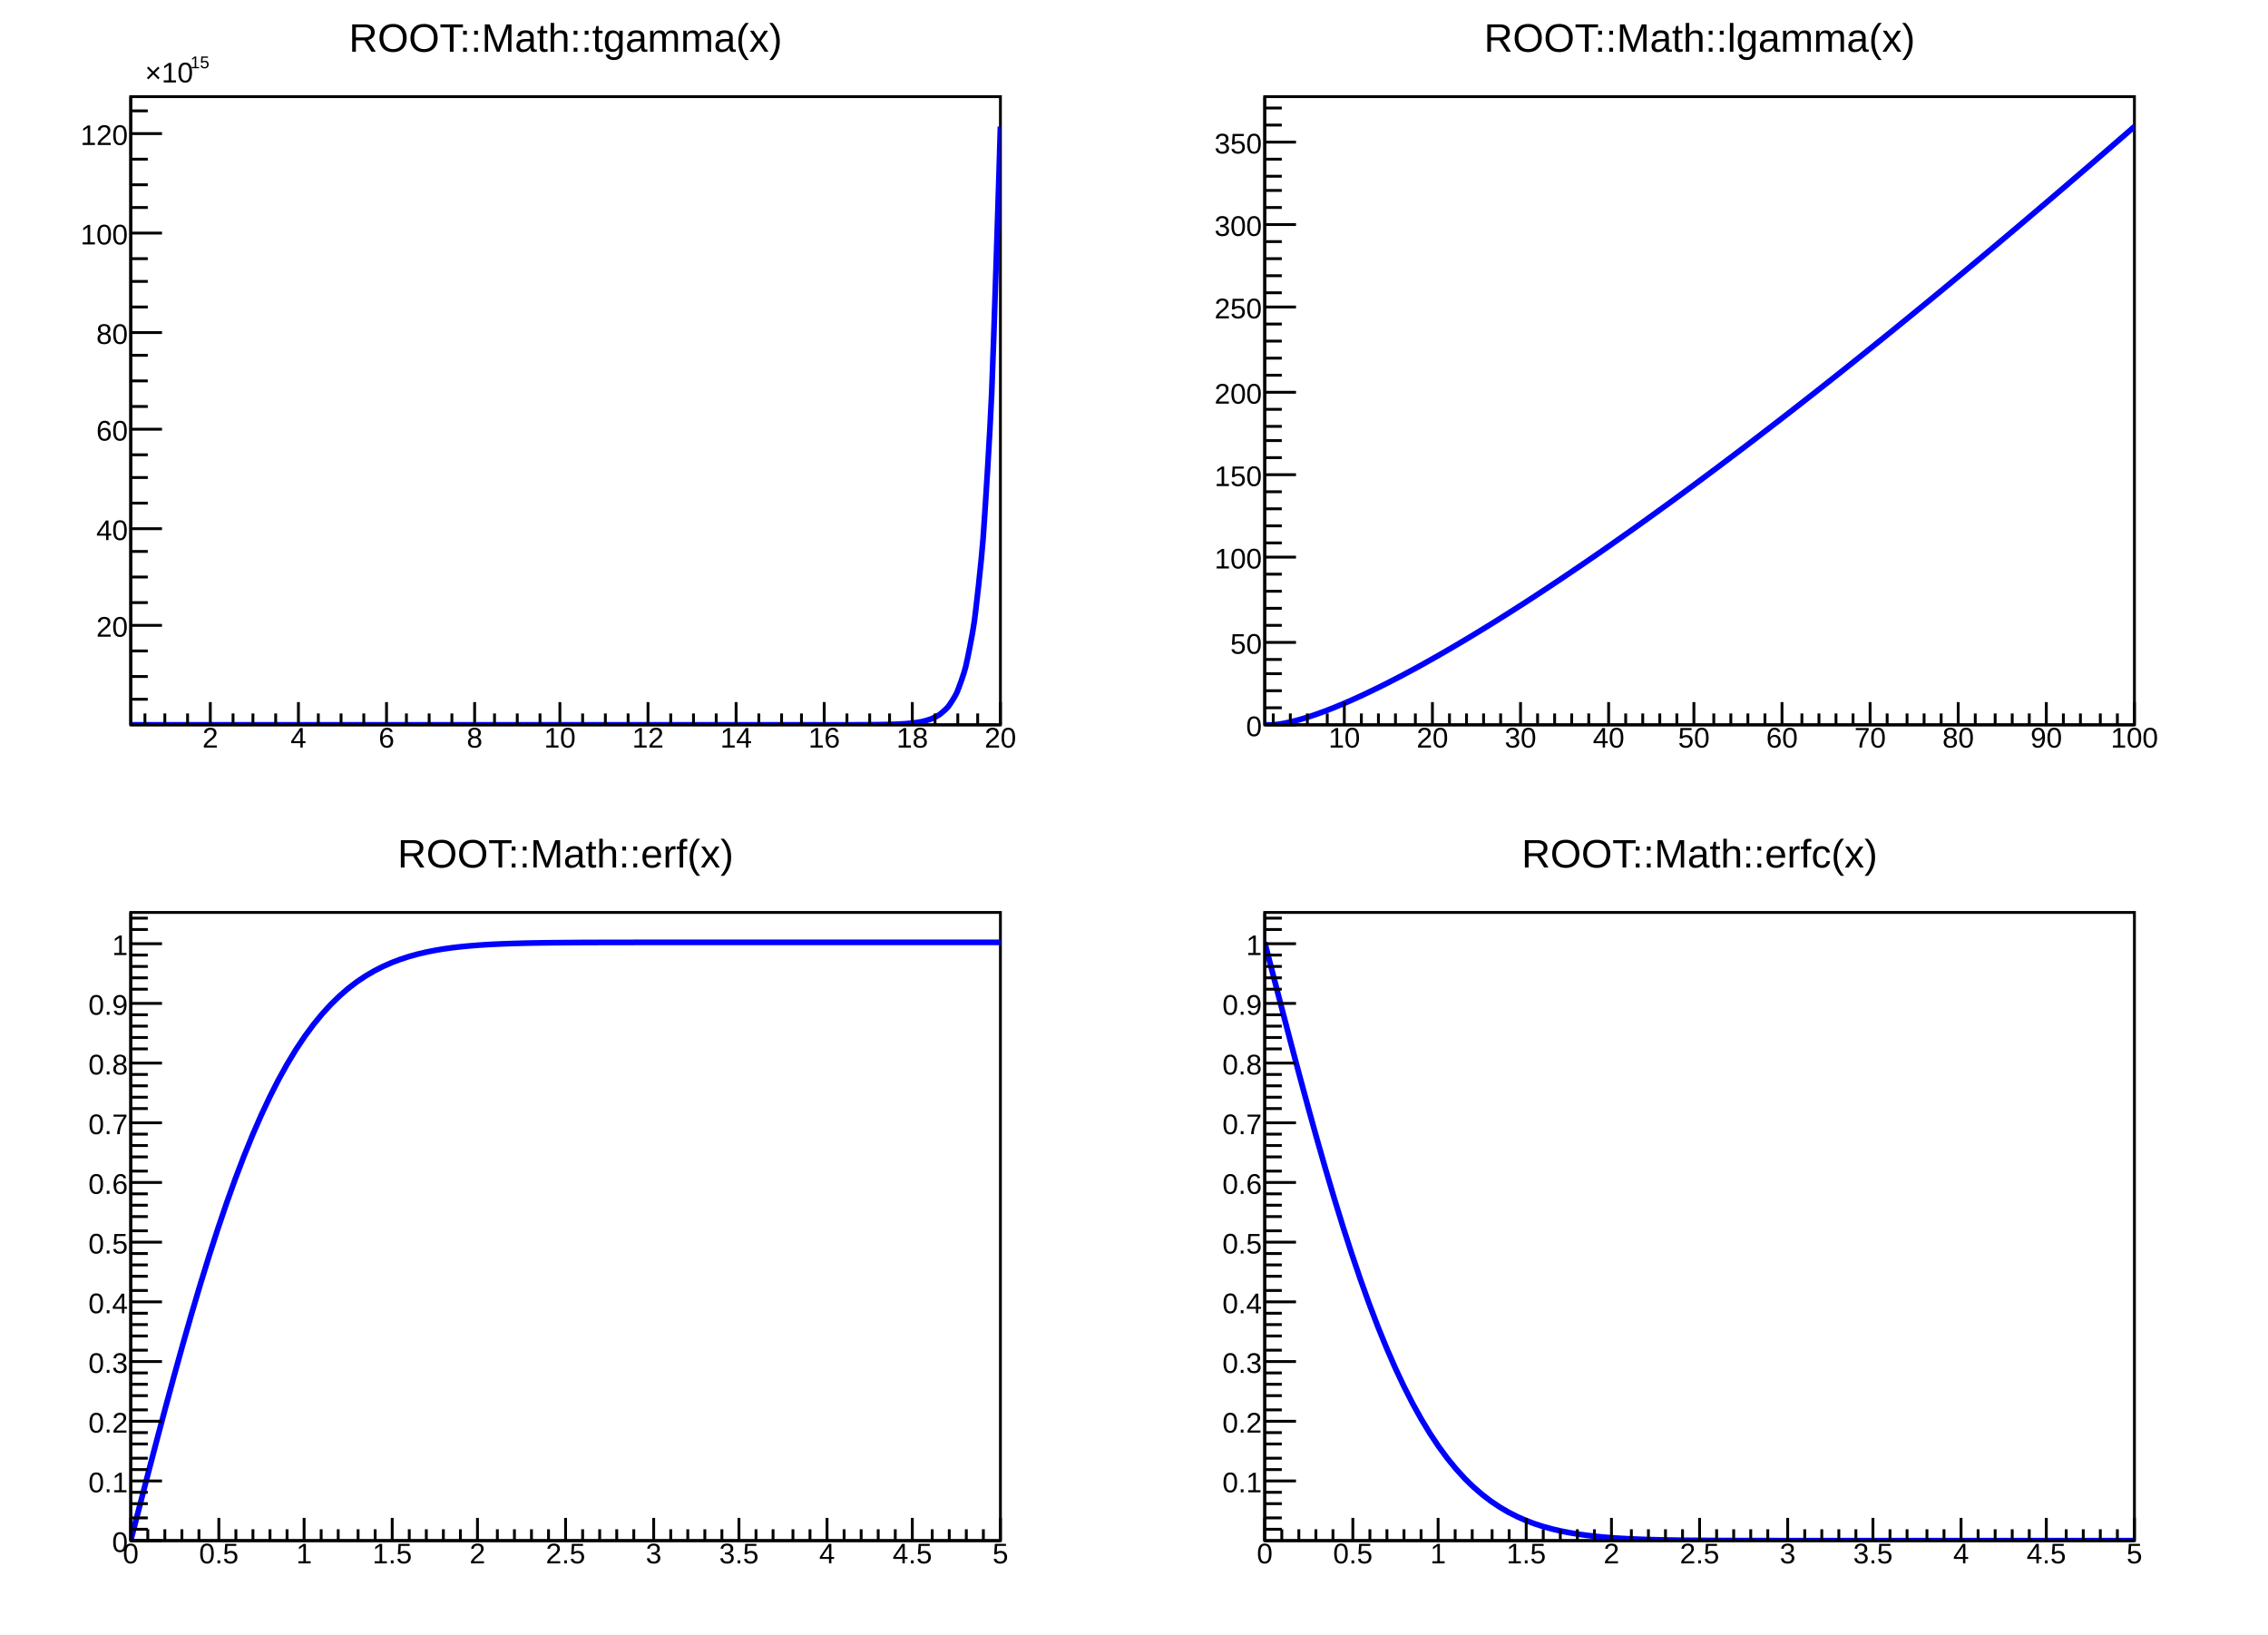
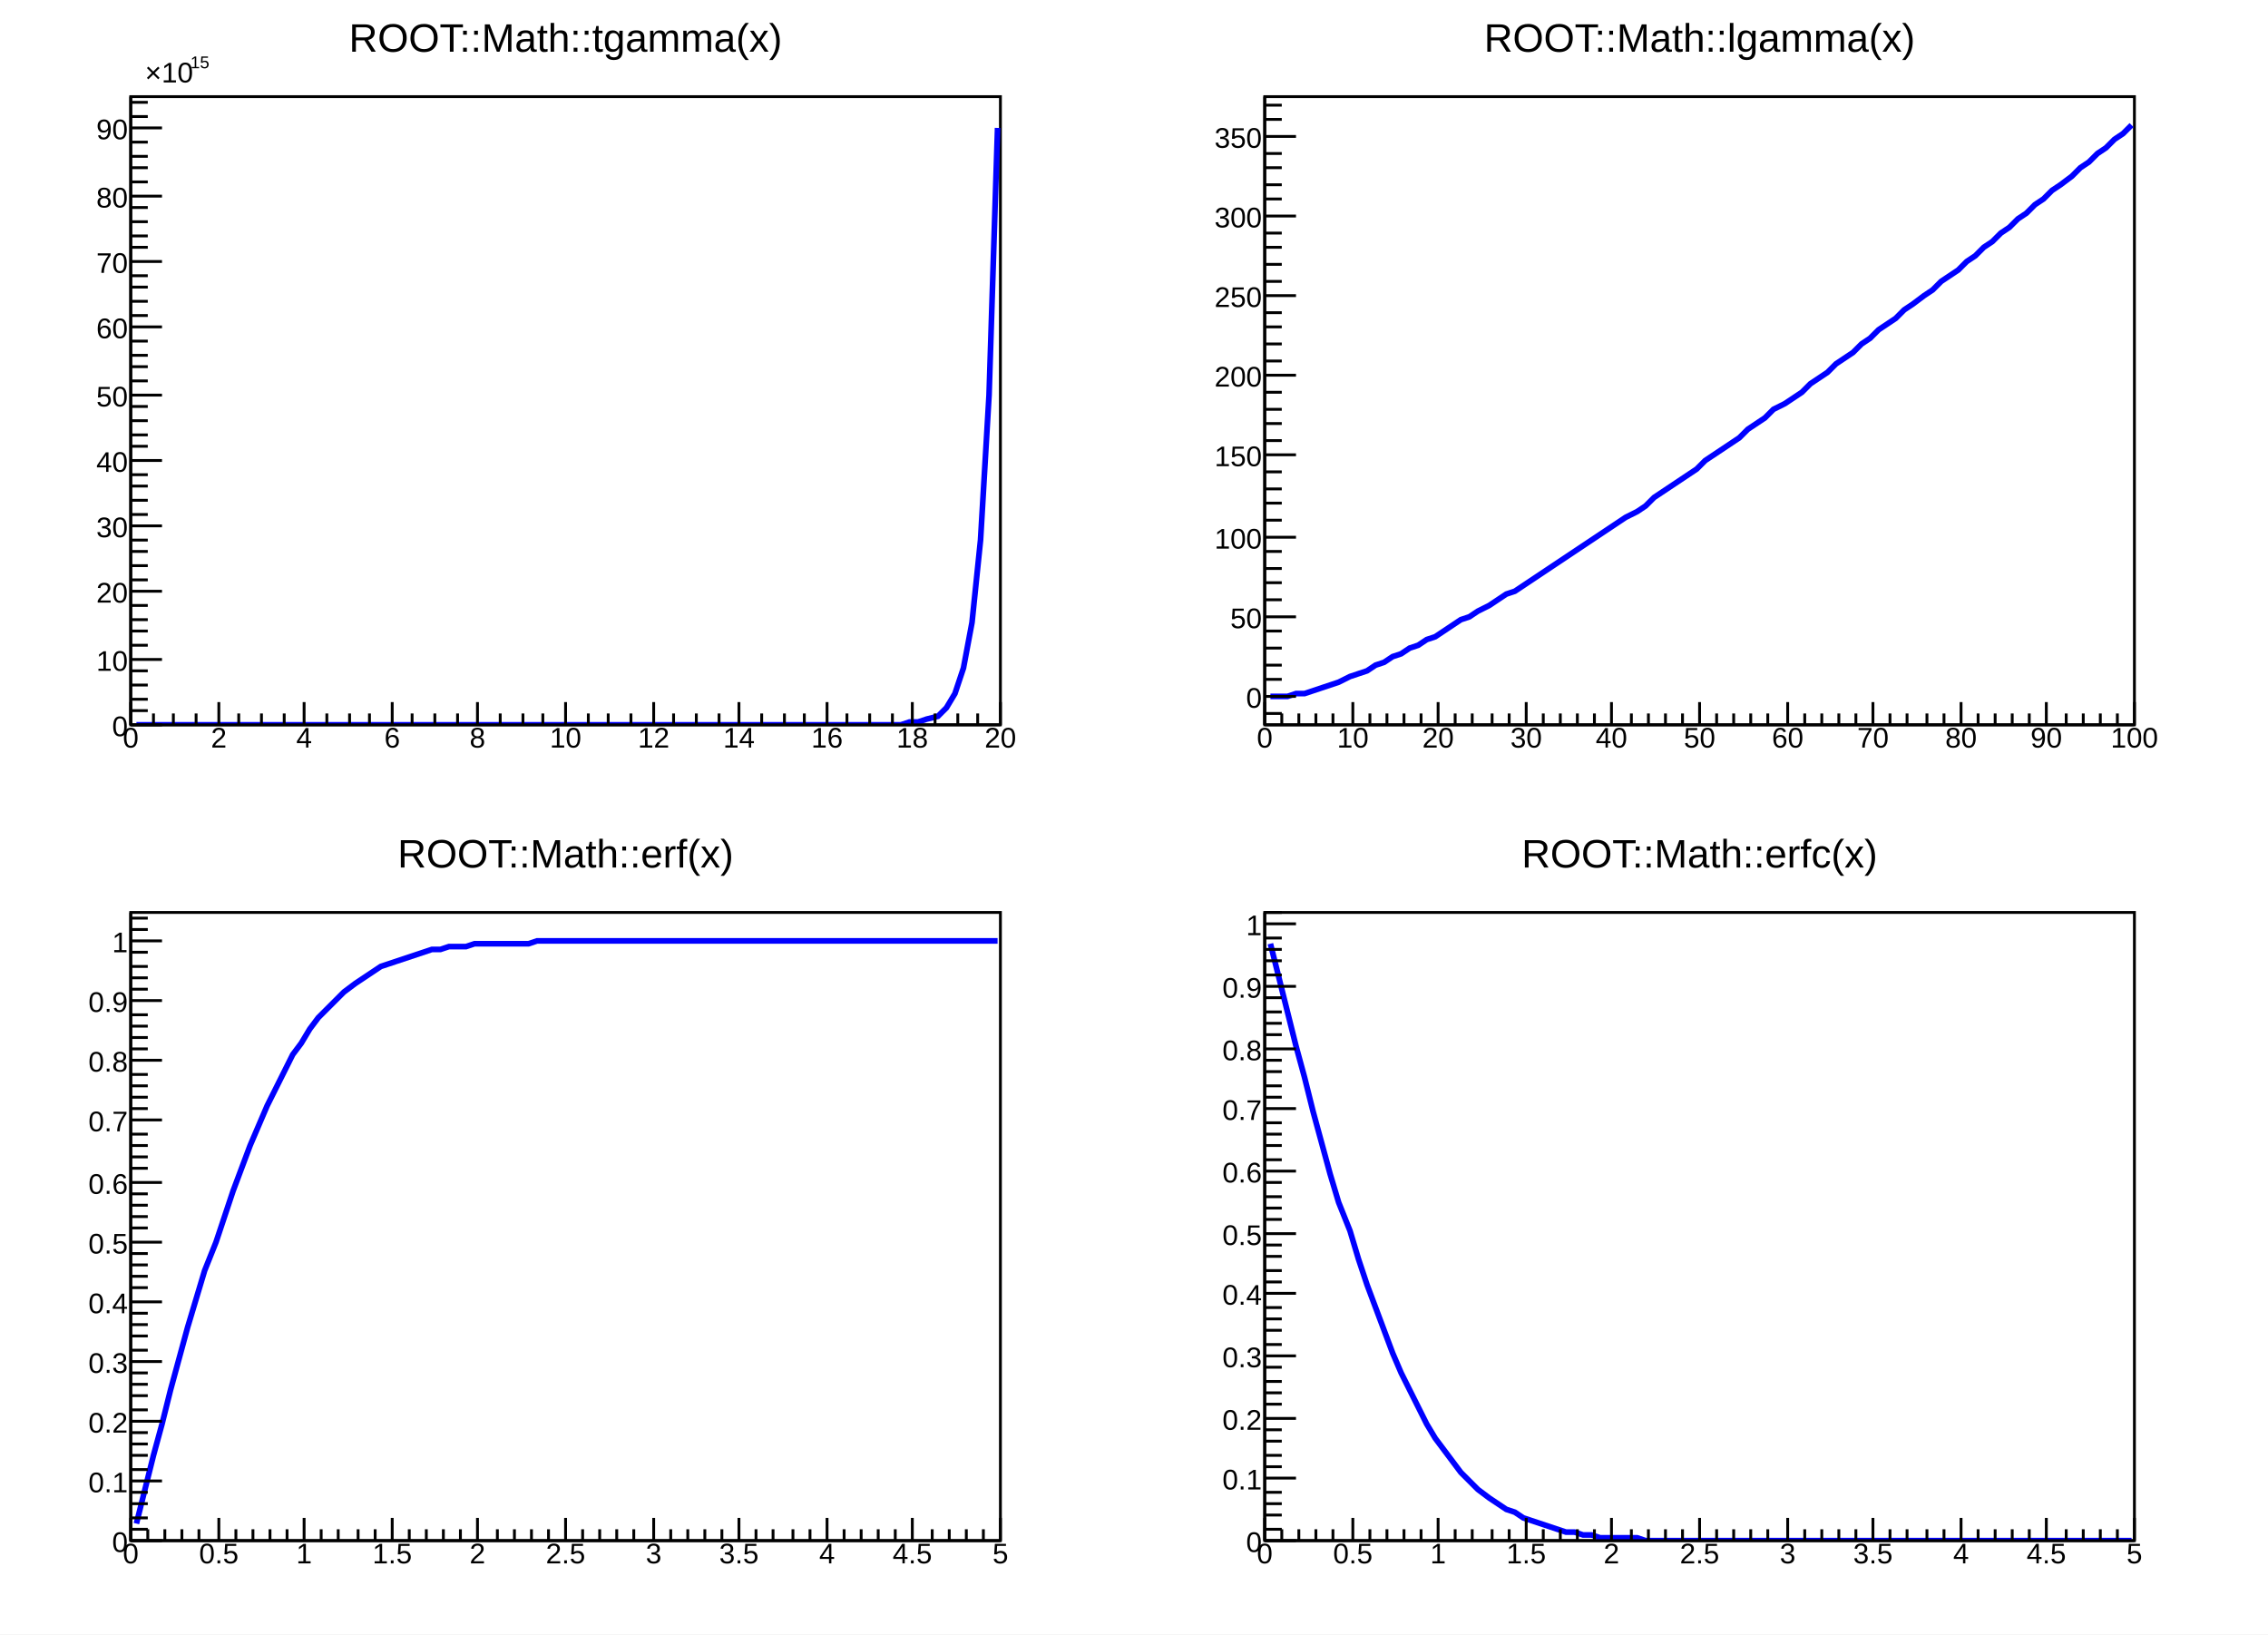
<svg xmlns="http://www.w3.org/2000/svg" viewBox="0 0 798 575" preserveAspectRatio="none" width="798" height="575">
  <path d="M0,0H798V575H0Z" style="fill: white;" />
  <g>
    <svg viewBox="0 0 383 276" preserveAspectRatio="none" x="8" y="6" width="383" height="276">
      <path d="M0,0H383V276H0Z" style="fill: white;" />
      <g>
        <g transform="translate(38,28)">
          <path d="M0,0H306V221H0Z" style="fill: white; stroke: black; stroke-width: 1;" />
          <svg x="0" y="0" overflow="hidden" width="306" height="221" viewBox="0 0 306 221">
            <g>
-               <path d="M0,221C0.31,221,2.45,221,3.06,221S5.51,221,6.12,221S8.57,221,9.18,221S11.63,221,12.24,221S14.69,221,15.3,221S17.75,221,18.36,221S20.81,221,21.42,221S23.87,221,24.48,221S26.93,221,27.54,221S29.99,221,30.6,221S33.05,221,33.66,221S36.11,221,36.72,221S39.17,221,39.78,221S42.23,221,42.84,221S45.29,221,45.9,221S48.35,221,48.96,221S51.41,221,52.02,221S54.47,221,55.08,221S57.53,221,58.14,221S60.59,221,61.2,221S63.65,221,64.26,221S66.71,221,67.32,221S69.77,221,70.38,221S72.83,221,73.44,221S75.89,221,76.5,221S78.95,221,79.56,221S82.01,221,82.62,221S85.07,221,85.68,221S88.13,221,88.74,221S91.19,221,91.8,221S94.25,221,94.86,221S97.31,221,97.92,221S100.37,221,100.98,221S103.43,221,104.04,221S106.49,221,107.1,221S109.55,221,110.16,221S112.61,221,113.22,221S115.67,221,116.28,221S118.73,221,119.34,221S121.79,221,122.4,221S124.85,221,125.46,221S127.91,221,128.52,221S130.97,221,131.58,221S134.03,221,134.64,221S137.09,221,137.7,221S140.15,221,140.76,221S143.21,221,143.82,221S146.27,221,146.88,221S149.33,221,149.94,221S152.39,221,153,221S155.45,221,156.06,221S158.51,221,159.12,221S161.57,221,162.18,221S164.63,221,165.24,221S167.69,221,168.3,221S170.75,221,171.36,221S173.81,221,174.42,221S176.87,221,177.48,221S179.93,221,180.54,221S182.99,221,183.6,221S186.05,221,186.66,221S189.11,221,189.72,221S192.17,221,192.78,221S195.23,221,195.84,221S198.29,221,198.9,221S201.35,221,201.96,221S204.41,221,205.02,221S207.47,221,208.08,221S210.53,221,211.14,221S213.59,221,214.2,221S216.65,221,217.26,221S219.71,221,220.32,221S222.77,221,223.38,221S225.83,221,226.44,221S228.89,221,229.5,221S231.95,221,232.56,221S235.01,221,235.62,221S238.07,221,238.68,221S241.13,221,241.74,221S244.19,221,244.8,221S247.25,221,247.86,221S250.31,220.99,250.92,220.99S253.37,220.99,253.98,220.99S256.43,220.98,257.04,220.98S259.49,220.97,260.1,220.96S262.55,220.94,263.16,220.93S265.61,220.89,266.22,220.88S268.67,220.81,269.28,220.79S271.73,220.67,272.34,220.63S274.79,220.43,275.4,220.35S277.85,219.99,278.46,219.85S280.91,219.21,281.52,218.97S283.97,217.83,284.58,217.39S287.03,215.37,287.64,214.59S290.09,210.99,290.7,209.59S293.15,203.15,293.76,200.65S296.21,189.1,296.82,184.62S299.27,163.89,299.88,155.82S302.33,118.52,302.94,103.99S305.78,19.87,306,10.52" style="fill: none; stroke: #0000ff; stroke-width: 2;" />
+               <path d="M2,221L5,221L8,221L11,221L14,221L17,221L20,221L23,221L26,221L30,221L33,221L36,221L39,221L42,221L45,221L48,221L51,221L54,221L57,221L60,221L63,221L66,221L69,221L72,221L75,221L79,221L82,221L85,221L88,221L91,221L94,221L97,221L100,221L103,221L106,221L109,221L112,221L115,221L118,221L121,221L124,221L127,221L131,221L134,221L137,221L140,221L143,221L146,221L149,221L152,221L155,221L158,221L161,221L164,221L167,221L170,221L173,221L176,221L179,221L183,221L186,221L189,221L192,221L195,221L198,221L201,221L204,221L207,221L210,221L213,221L216,221L219,221L222,221L225,221L228,221L232,221L235,221L238,221L241,221L244,221L247,221L250,221L253,221L256,221L259,221L262,221L265,221L268,221L271,221L274,220L277,220L280,219L284,218L287,215L290,210L293,201L296,185L299,156L302,105L305,11" style="fill: none; stroke: #0000ff; stroke-width: 2;" />
            </g>
          </svg>
          <g>
            <g transform="translate(0,221)">
-               <path d="M0,0h306M5,-4V0M12,-4V0M20,-4V0M28,-8V0M36,-4V0M43,-4V0M51,-4V0M59,-8V0M66,-4V0M74,-4V0M82,-4V0M90,-8V0M97,-4V0M105,-4V0M113,-4V0M121,-8V0M128,-4V0M136,-4V0M144,-4V0M151,-8V0M159,-4V0M167,-4V0M175,-4V0M182,-8V0M190,-4V0M198,-4V0M206,-4V0M213,-8V0M221,-4V0M229,-4V0M236,-4V0M244,-8V0M252,-4V0M260,-4V0M267,-4V0M275,-8V0M283,-4V0M291,-4V0M298,-4V0M306,-8V0" style="stroke: black; stroke-width: 1;" />
+               <path d="M0,0h306M0,-8V0M8,-4V0M15,-4V0M23,-4V0M31,-8V0M38,-4V0M46,-4V0M54,-4V0M61,-8V0M69,-4V0M77,-4V0M84,-4V0M92,-8V0M99,-4V0M107,-4V0M115,-4V0M122,-8V0M130,-4V0M138,-4V0M145,-4V0M153,-8V0M161,-4V0M168,-4V0M176,-4V0M184,-8V0M191,-4V0M199,-4V0M207,-4V0M214,-8V0M222,-4V0M230,-4V0M237,-4V0M245,-8V0M252,-4V0M260,-4V0M268,-4V0M275,-8V0M283,-4V0M291,-4V0M298,-4V0M306,-8V0" style="stroke: black; stroke-width: 1;" />
              <g font-family="Arial" font-size="10" space="preserve" fill="black" text-anchor="middle">
-                 <text dy=".8em" transform="translate(28)">
+                 <text dy=".8em">
+          0
+         </text>
+                 <text dy=".8em" transform="translate(31)">
         2
        </text>
-                 <text dy=".8em" transform="translate(59)">
+                 <text dy=".8em" transform="translate(61)">
         4
        </text>
-                 <text dy=".8em" transform="translate(90)">
+                 <text dy=".8em" transform="translate(92)">
         6
        </text>
-                 <text dy=".8em" transform="translate(121)">
+                 <text dy=".8em" transform="translate(122)">
         8
        </text>
-                 <text dy=".8em" transform="translate(151)">
+                 <text dy=".8em" transform="translate(153)">
         10
        </text>
-                 <text dy=".8em" transform="translate(182)">
+                 <text dy=".8em" transform="translate(184)">
         12
        </text>
-                 <text dy=".8em" transform="translate(213)">
+                 <text dy=".8em" transform="translate(214)">
         14
        </text>
-                 <text dy=".8em" transform="translate(244)">
+                 <text dy=".8em" transform="translate(245)">
         16
        </text>
                <text dy=".8em" transform="translate(275)">
         18
        </text>
                <text dy=".8em" transform="translate(306)">
         20
        </text>
              </g>
            </g>
            <g>
-               <path d="M0,0v221M6,212H0M6,204H0M6,195H0M11,186H0M6,178H0M6,169H0M6,160H0M11,152H0M6,143H0M6,134H0M6,126H0M11,117H0M6,109H0M6,100H0M6,91H0M11,83H0M6,74H0M6,65H0M6,57H0M11,48H0M6,39H0M6,31H0M6,22H0M11,13H0M6,5H0" style="stroke: black; stroke-width: 1;" />
+               <path d="M0,0v221M11,221H0M6,216H0M6,212H0M6,207H0M6,202H0M11,198H0M6,193H0M6,188H0M6,184H0M6,179H0M11,174H0M6,170H0M6,165H0M6,160H0M6,156H0M11,151H0M6,147H0M6,142H0M6,137H0M6,133H0M11,128H0M6,123H0M6,119H0M6,114H0M6,109H0M11,105H0M6,100H0M6,95H0M6,91H0M6,86H0M11,81H0M6,77H0M6,72H0M6,67H0M6,63H0M11,58H0M6,53H0M6,49H0M6,44H0M6,39H0M11,35H0M6,30H0M6,25H0M6,21H0M6,16H0M11,11H0M6,7H0M6,2H0" style="stroke: black; stroke-width: 1;" />
              <g font-family="Arial" font-size="10" space="preserve">
-                 <text fill="black" text-anchor="end" dy=".4em" transform="translate(-1,186)">
+                 <text fill="black" text-anchor="end" dy=".4em" transform="translate(-1,221)">
+          0
+         </text>
+                 <text fill="black" text-anchor="end" dy=".4em" transform="translate(-1,198)">
+          10
+         </text>
+                 <text fill="black" text-anchor="end" dy=".4em" transform="translate(-1,174)">
         20
        </text>
-                 <text fill="black" text-anchor="end" dy=".4em" transform="translate(-1,152)">
+                 <text fill="black" text-anchor="end" dy=".4em" transform="translate(-1,151)">
+          30
+         </text>
+                 <text fill="black" text-anchor="end" dy=".4em" transform="translate(-1,128)">
         40
        </text>
-                 <text fill="black" text-anchor="end" dy=".4em" transform="translate(-1,117)">
+                 <text fill="black" text-anchor="end" dy=".4em" transform="translate(-1,105)">
+          50
+         </text>
+                 <text fill="black" text-anchor="end" dy=".4em" transform="translate(-1,81)">
         60
        </text>
-                 <text fill="black" text-anchor="end" dy=".4em" transform="translate(-1,83)">
+                 <text fill="black" text-anchor="end" dy=".4em" transform="translate(-1,58)">
+          70
+         </text>
+                 <text fill="black" text-anchor="end" dy=".4em" transform="translate(-1,35)">
         80
        </text>
-                 <text fill="black" text-anchor="end" dy=".4em" transform="translate(-1,48)">
-          100
-         </text>
-                 <text fill="black" text-anchor="end" dy=".4em" transform="translate(-1,13)">
-          120
+                 <text fill="black" text-anchor="end" dy=".4em" transform="translate(-1,11)">
+          90
        </text>
                <g transform="translate(5,-5)">
                  <text fill="black" font-size="10">
          ×10
         </text>
                  <text fill="black" font-size="6" transform="translate(16,-5)">
          15
         </text>
                </g>
              </g>
            </g>
          </g>
        </g>
        <g transform="translate(38,1)" font-family="Arial" font-size="14" space="preserve">
          <text fill="black" text-anchor="middle" dy=".8em" transform="translate(153)">
      ROOT::Math::tgamma(x)
     </text>
        </g>
      </g>
    </svg>
    <svg viewBox="0 0 383 276" preserveAspectRatio="none" x="407" y="6" width="383" height="276">
      <path d="M0,0H383V276H0Z" style="fill: white;" />
      <g>
        <g transform="translate(38,28)">
          <path d="M0,0H306V221H0Z" style="fill: white; stroke: black; stroke-width: 1;" />
          <svg x="0" y="0" overflow="hidden" width="306" height="221" viewBox="0 0 306 221">
            <g>
-               <path d="M0,221C0.31,221.02,2.45,221.04,3.06,221S5.51,220.71,6.12,220.6S8.57,220.12,9.18,219.97S11.63,219.35,12.24,219.17S14.69,218.44,15.3,218.24S17.75,217.43,18.36,217.21S20.81,216.32,21.42,216.09S23.87,215.13,24.48,214.89S26.93,213.88,27.54,213.62S29.99,212.56,30.6,212.29S33.05,211.18,33.66,210.9S36.11,209.76,36.72,209.46S39.17,208.28,39.78,207.98S42.23,206.76,42.84,206.46S45.29,205.21,45.9,204.89S48.35,203.61,48.96,203.29S51.41,201.98,52.02,201.65S54.47,200.31,55.08,199.98S57.53,198.62,58.14,198.27S60.59,196.89,61.2,196.54S63.65,195.14,64.26,194.78S66.71,193.35,67.32,192.99S69.77,191.55,70.38,191.18S72.83,189.71,73.44,189.34S75.89,187.85,76.5,187.48S78.95,185.97,79.56,185.6S82.01,184.07,82.62,183.69S85.07,182.15,85.68,181.76S88.13,180.2,88.74,179.81S91.19,178.24,91.8,177.85S94.25,176.26,94.86,175.86S97.31,174.26,97.92,173.85S100.37,172.24,100.98,171.83S103.43,170.2,104.04,169.79S106.49,168.15,107.1,167.73S109.55,166.08,110.16,165.66S112.61,163.99,113.22,163.57S115.67,161.89,116.28,161.47S118.73,159.77,119.34,159.35S121.79,157.64,122.4,157.21S124.85,155.49,125.46,155.06S127.91,153.33,128.52,152.9S130.97,151.16,131.58,150.72S134.03,148.97,134.64,148.53S137.09,146.77,137.7,146.33S140.15,144.56,140.76,144.11S143.21,142.33,143.82,141.89S146.27,140.1,146.88,139.65S149.33,137.85,149.94,137.39S152.39,135.58,153,135.13S155.45,133.31,156.06,132.85S158.51,131.03,159.12,130.57S161.57,128.73,162.18,128.27S164.63,126.42,165.24,125.96S167.69,124.11,168.3,123.64S170.75,121.78,171.36,121.31S173.81,119.44,174.42,118.97S176.87,117.09,177.48,116.62S179.93,114.74,180.54,114.26S182.99,112.37,183.6,111.89S186.05,109.99,186.66,109.51S189.11,107.6,189.72,107.12S192.17,105.21,192.78,104.73S195.23,102.8,195.84,102.32S198.29,100.39,198.9,99.9S201.35,97.96,201.96,97.48S204.41,95.53,205.02,95.04S207.47,93.09,208.08,92.6S210.53,90.64,211.14,90.15S213.59,88.18,214.2,87.69S216.65,85.72,217.26,85.22S219.71,83.24,220.32,82.75S222.77,80.76,223.38,80.26S225.83,78.27,226.44,77.77S228.89,75.77,229.5,75.27S231.95,73.27,232.56,72.77S235.01,70.76,235.62,70.25S238.07,68.24,238.68,67.73S241.13,65.71,241.74,65.2S244.19,63.17,244.8,62.66S247.25,60.63,247.86,60.12S250.31,58.08,250.92,57.57S253.37,55.52,253.98,55.01S256.43,52.96,257.04,52.45S259.49,50.39,260.1,49.87S262.55,47.81,263.16,47.3S265.61,45.23,266.22,44.71S268.67,42.64,269.28,42.12S271.73,40.04,272.34,39.52S274.79,37.44,275.4,36.92S277.85,34.83,278.46,34.3S280.91,32.21,281.52,31.69S283.97,29.59,284.58,29.06S287.03,26.96,287.64,26.43S290.09,24.32,290.7,23.8S293.15,21.68,293.76,21.15S296.21,19.03,296.82,18.5S299.27,16.38,299.88,15.85S302.33,13.72,302.94,13.19S305.69,10.79,306,10.52" style="fill: none; stroke: #0000ff; stroke-width: 2;" />
+               <path d="M2,211L5,211L8,211L11,210L14,210L17,209L20,208L23,207L26,206L30,204L33,203L36,202L39,200L42,199L45,197L48,196L51,194L54,193L57,191L60,190L63,188L66,186L69,184L72,183L75,181L79,179L82,177L85,175L88,174L91,172L94,170L97,168L100,166L103,164L106,162L109,160L112,158L115,156L118,154L121,152L124,150L127,148L131,146L134,144L137,141L140,139L143,137L146,135L149,133L152,131L155,128L158,126L161,124L164,122L167,120L170,117L173,115L176,113L179,110L183,108L186,106L189,104L192,101L195,99L198,97L201,94L204,92L207,90L210,87L213,85L216,82L219,80L222,78L225,75L228,73L232,70L235,68L238,65L241,63L244,61L247,58L250,56L253,53L256,51L259,48L262,46L265,43L268,41L271,38L274,36L277,33L280,31L284,28L287,25L290,23L293,20L296,18L299,15L302,13L305,10" style="fill: none; stroke: #0000ff; stroke-width: 2;" />
            </g>
          </svg>
          <g>
            <g transform="translate(0,221)">
-               <path d="M0,0h306M3,-4V0M9,-4V0M15,-4V0M22,-4V0M28,-8V0M34,-4V0M40,-4V0M46,-4V0M53,-4V0M59,-8V0M65,-4V0M71,-4V0M77,-4V0M83,-4V0M90,-8V0M96,-4V0M102,-4V0M108,-4V0M114,-4V0M121,-8V0M127,-4V0M133,-4V0M139,-4V0M145,-4V0M151,-8V0M158,-4V0M164,-4V0M170,-4V0M176,-4V0M182,-8V0M189,-4V0M195,-4V0M201,-4V0M207,-4V0M213,-8V0M219,-4V0M226,-4V0M232,-4V0M238,-4V0M244,-8V0M250,-4V0M257,-4V0M263,-4V0M269,-4V0M275,-8V0M281,-4V0M287,-4V0M294,-4V0M300,-4V0M306,-8V0" style="stroke: black; stroke-width: 1;" />
+               <path d="M0,0h306M0,-8V0M6,-4V0M12,-4V0M18,-4V0M24,-4V0M31,-8V0M37,-4V0M43,-4V0M49,-4V0M55,-4V0M61,-8V0M67,-4V0M73,-4V0M80,-4V0M86,-4V0M92,-8V0M98,-4V0M104,-4V0M110,-4V0M116,-4V0M122,-8V0M129,-4V0M135,-4V0M141,-4V0M147,-4V0M153,-8V0M159,-4V0M165,-4V0M171,-4V0M177,-4V0M184,-8V0M190,-4V0M196,-4V0M202,-4V0M208,-4V0M214,-8V0M220,-4V0M226,-4V0M233,-4V0M239,-4V0M245,-8V0M251,-4V0M257,-4V0M263,-4V0M269,-4V0M275,-8V0M282,-4V0M288,-4V0M294,-4V0M300,-4V0M306,-8V0" style="stroke: black; stroke-width: 1;" />
              <g font-family="Arial" font-size="10" space="preserve" fill="black" text-anchor="middle">
-                 <text dy=".8em" transform="translate(28)">
+                 <text dy=".8em">
+          0
+         </text>
+                 <text dy=".8em" transform="translate(31)">
         10
        </text>
-                 <text dy=".8em" transform="translate(59)">
+                 <text dy=".8em" transform="translate(61)">
         20
        </text>
-                 <text dy=".8em" transform="translate(90)">
+                 <text dy=".8em" transform="translate(92)">
         30
        </text>
-                 <text dy=".8em" transform="translate(121)">
+                 <text dy=".8em" transform="translate(122)">
         40
        </text>
-                 <text dy=".8em" transform="translate(151)">
+                 <text dy=".8em" transform="translate(153)">
         50
        </text>
-                 <text dy=".8em" transform="translate(182)">
+                 <text dy=".8em" transform="translate(184)">
         60
        </text>
-                 <text dy=".8em" transform="translate(213)">
+                 <text dy=".8em" transform="translate(214)">
         70
        </text>
-                 <text dy=".8em" transform="translate(244)">
+                 <text dy=".8em" transform="translate(245)">
         80
        </text>
                <text dy=".8em" transform="translate(275)">
         90
        </text>
                <text dy=".8em" transform="translate(306)">
         100
        </text>
              </g>
            </g>
            <g>
-               <path d="M0,0v221M11,221H0M6,215H0M6,209H0M6,203H0M6,198H0M11,192H0M6,186H0M6,180H0M6,174H0M6,168H0M11,162H0M6,157H0M6,151H0M6,145H0M6,139H0M11,133H0M6,127H0M6,121H0M6,116H0M6,110H0M11,104H0M6,98H0M6,92H0M6,86H0M6,80H0M11,74H0M6,69H0M6,63H0M6,57H0M6,51H0M11,45H0M6,39H0M6,33H0M6,28H0M6,22H0M11,16H0M6,10H0M6,4H0" style="stroke: black; stroke-width: 1;" />
+               <path d="M0,0v221M6,217H0M11,211H0M6,205H0M6,200H0M6,194H0M6,188H0M11,183H0M6,177H0M6,171H0M6,166H0M6,160H0M11,155H0M6,149H0M6,143H0M6,138H0M6,132H0M11,126H0M6,121H0M6,115H0M6,110H0M6,104H0M11,98H0M6,93H0M6,87H0M6,81H0M6,76H0M11,70H0M6,65H0M6,59H0M6,53H0M6,48H0M11,42H0M6,36H0M6,31H0M6,25H0M6,20H0M11,14H0M6,8H0M6,3H0" style="stroke: black; stroke-width: 1;" />
              <g font-family="Arial" font-size="10" space="preserve" fill="black" text-anchor="end">
-                 <text dy=".4em" transform="translate(-1,221)">
-          0
-         </text>
-                 <text dy=".4em" transform="translate(-1,192)">
+                 <text dy=".4em" transform="translate(-1,211)">
+          0
+         </text>
+                 <text dy=".4em" transform="translate(-1,183)">
         50
        </text>
-                 <text dy=".4em" transform="translate(-1,162)">
+                 <text dy=".4em" transform="translate(-1,155)">
         100
        </text>
-                 <text dy=".4em" transform="translate(-1,133)">
+                 <text dy=".4em" transform="translate(-1,126)">
         150
        </text>
-                 <text dy=".4em" transform="translate(-1,104)">
+                 <text dy=".4em" transform="translate(-1,98)">
         200
        </text>
-                 <text dy=".4em" transform="translate(-1,74)">
+                 <text dy=".4em" transform="translate(-1,70)">
         250
        </text>
-                 <text dy=".4em" transform="translate(-1,45)">
+                 <text dy=".4em" transform="translate(-1,42)">
         300
        </text>
-                 <text dy=".4em" transform="translate(-1,16)">
+                 <text dy=".4em" transform="translate(-1,14)">
         350
        </text>
              </g>
            </g>
          </g>
        </g>
        <g transform="translate(38,1)" font-family="Arial" font-size="14" space="preserve">
          <text fill="black" text-anchor="middle" dy=".8em" transform="translate(153)">
      ROOT::Math::lgamma(x)
     </text>
        </g>
      </g>
    </svg>
    <svg viewBox="0 0 383 276" preserveAspectRatio="none" x="8" y="293" width="383" height="276">
      <path d="M0,0H383V276H0Z" style="fill: white;" />
      <g>
        <g transform="translate(38,28)">
          <path d="M0,0H306V221H0Z" style="fill: white; stroke: black; stroke-width: 1;" />
          <svg x="0" y="0" overflow="hidden" width="306" height="221" viewBox="0 0 306 221">
            <g>
-               <path d="M0,221C0.31,219.81,2.45,211.5,3.06,209.14S5.51,199.68,6.12,197.33S8.57,187.96,9.18,185.64S11.63,176.41,12.24,174.13S14.69,165.07,15.3,162.84S17.75,154,18.36,151.83S20.81,143.25,21.42,141.15S23.87,132.86,24.48,130.83S26.93,122.86,27.54,120.92S29.99,113.3,30.6,111.45S33.05,104.19,33.66,102.43S36.11,95.56,36.72,93.9S39.17,87.42,39.78,85.87S42.23,79.79,42.84,78.34S45.29,72.67,45.9,71.32S48.35,66.06,48.96,64.81S51.41,59.95,52.02,58.79S54.47,54.33,55.08,53.27S57.53,49.19,58.14,48.22S60.59,44.51,61.2,43.63S63.65,40.27,64.26,39.48S66.71,36.45,67.32,35.74S69.77,33.02,70.38,32.39S72.83,29.96,73.44,29.4S75.89,27.25,76.5,26.75S78.95,24.85,79.56,24.41S82.01,22.75,82.62,22.36S85.07,20.9,85.68,20.57S88.13,19.3,88.74,19.01S91.19,17.91,91.8,17.66S94.25,16.71,94.86,16.5S97.31,15.69,97.92,15.5S100.37,14.81,100.98,14.65S103.43,14.07,104.04,13.94S106.49,13.44,107.1,13.33S109.55,12.91,110.16,12.82S112.61,12.47,113.22,12.39S115.67,12.11,116.28,12.04S118.73,11.8,119.34,11.75S121.79,11.55,122.4,11.51S124.85,11.35,125.46,11.31S127.91,11.18,128.52,11.15S130.97,11.04,131.58,11.02S134.03,10.93,134.64,10.92S137.09,10.85,137.7,10.83S140.15,10.78,140.76,10.76S143.21,10.72,143.82,10.71S146.27,10.68,146.88,10.67S149.33,10.64,149.94,10.64S152.39,10.61,153,10.61S155.45,10.59,156.06,10.59S158.51,10.58,159.12,10.57S161.57,10.56,162.18,10.56S164.63,10.55,165.24,10.55S167.69,10.55,168.3,10.54S170.75,10.54,171.36,10.54S173.81,10.54,174.42,10.54S176.87,10.53,177.48,10.53S179.93,10.53,180.54,10.53S182.99,10.53,183.6,10.53S186.05,10.53,186.66,10.53S189.11,10.53,189.72,10.53S192.17,10.53,192.78,10.53S195.23,10.53,195.84,10.53S198.29,10.52,198.9,10.52S201.35,10.52,201.96,10.52S204.41,10.52,205.02,10.52S207.47,10.52,208.08,10.52S210.53,10.52,211.14,10.52S213.59,10.52,214.2,10.52S216.65,10.52,217.26,10.52S219.71,10.52,220.32,10.52S222.77,10.52,223.38,10.52S225.83,10.52,226.44,10.52S228.89,10.52,229.5,10.52S231.95,10.52,232.56,10.52S235.01,10.52,235.62,10.52S238.07,10.52,238.68,10.52S241.13,10.52,241.74,10.52S244.19,10.52,244.8,10.52S247.25,10.52,247.86,10.52S250.31,10.52,250.92,10.52S253.37,10.52,253.98,10.52S256.43,10.52,257.04,10.52S259.49,10.52,260.1,10.52S262.55,10.52,263.16,10.52S265.61,10.52,266.22,10.52S268.67,10.52,269.28,10.52S271.73,10.52,272.34,10.52S274.79,10.52,275.4,10.52S277.85,10.52,278.46,10.52S280.91,10.52,281.52,10.52S283.97,10.52,284.58,10.52S287.03,10.52,287.64,10.52S290.09,10.52,290.7,10.52S293.15,10.52,293.76,10.52S296.21,10.52,296.82,10.52S299.27,10.52,299.88,10.52S302.33,10.52,302.94,10.52S305.69,10.52,306,10.52" style="fill: none; stroke: #0000ff; stroke-width: 2;" />
+               <path d="M2,215L5,203L8,191L11,180L14,168L17,157L20,146L23,136L26,126L30,116L33,107L36,98L39,90L42,82L45,75L48,68L51,62L54,56L57,50L60,46L63,41L66,37L69,34L72,31L75,28L79,25L82,23L85,21L88,19L91,18L94,17L97,16L100,15L103,14L106,13L109,13L112,12L115,12L118,12L121,11L124,11L127,11L131,11L134,11L137,11L140,11L143,10L146,10L149,10L152,10L155,10L158,10L161,10L164,10L167,10L170,10L173,10L176,10L179,10L183,10L186,10L189,10L192,10L195,10L198,10L201,10L204,10L207,10L210,10L213,10L216,10L219,10L222,10L225,10L228,10L232,10L235,10L238,10L241,10L244,10L247,10L250,10L253,10L256,10L259,10L262,10L265,10L268,10L271,10L274,10L277,10L280,10L284,10L287,10L290,10L293,10L296,10L299,10L302,10L305,10" style="fill: none; stroke: #0000ff; stroke-width: 2;" />
            </g>
          </svg>
          <g>
            <g transform="translate(0,221)">
              <path d="M0,0h306M0,-8V0M6,-4V0M12,-4V0M18,-4V0M24,-4V0M31,-8V0M37,-4V0M43,-4V0M49,-4V0M55,-4V0M61,-8V0M67,-4V0M73,-4V0M80,-4V0M86,-4V0M92,-8V0M98,-4V0M104,-4V0M110,-4V0M116,-4V0M122,-8V0M129,-4V0M135,-4V0M141,-4V0M147,-4V0M153,-8V0M159,-4V0M165,-4V0M171,-4V0M177,-4V0M184,-8V0M190,-4V0M196,-4V0M202,-4V0M208,-4V0M214,-8V0M220,-4V0M226,-4V0M233,-4V0M239,-4V0M245,-8V0M251,-4V0M257,-4V0M263,-4V0M269,-4V0M275,-8V0M282,-4V0M288,-4V0M294,-4V0M300,-4V0M306,-8V0" style="stroke: black; stroke-width: 1;" />
              <g font-family="Arial" font-size="10" space="preserve" fill="black" text-anchor="middle">
                <text dy=".8em">
         0
        </text>
                <text dy=".8em" transform="translate(31)">
         0.5
        </text>
                <text dy=".8em" transform="translate(61)">
         1
        </text>
                <text dy=".8em" transform="translate(92)">
         1.5
        </text>
                <text dy=".8em" transform="translate(122)">
         2
        </text>
                <text dy=".8em" transform="translate(153)">
         2.5
        </text>
                <text dy=".8em" transform="translate(184)">
         3
        </text>
                <text dy=".8em" transform="translate(214)">
         3.5
        </text>
                <text dy=".8em" transform="translate(245)">
         4
        </text>
                <text dy=".8em" transform="translate(275)">
         4.5
        </text>
                <text dy=".8em" transform="translate(306)">
         5
        </text>
              </g>
            </g>
            <g>
-               <path d="M0,0v221M11,221H0M6,217H0M6,213H0M6,208H0M6,204H0M11,200H0M6,196H0M6,192H0M6,187H0M6,183H0M11,179H0M6,175H0M6,170H0M6,166H0M6,162H0M11,158H0M6,154H0M6,149H0M6,145H0M6,141H0M11,137H0M6,133H0M6,128H0M6,124H0M6,120H0M11,116H0M6,112H0M6,107H0M6,103H0M6,99H0M11,95H0M6,91H0M6,86H0M6,82H0M6,78H0M11,74H0M6,69H0M6,65H0M6,61H0M6,57H0M11,53H0M6,48H0M6,44H0M6,40H0M6,36H0M11,32H0M6,27H0M6,23H0M6,19H0M6,15H0M11,11H0M6,6H0M6,2H0" style="stroke: black; stroke-width: 1;" />
+               <path d="M0,0v221M11,221H0M6,217H0M6,213H0M6,208H0M6,204H0M11,200H0M6,196H0M6,191H0M6,187H0M6,183H0M11,179H0M6,175H0M6,170H0M6,166H0M6,162H0M11,158H0M6,154H0M6,149H0M6,145H0M6,141H0M11,137H0M6,132H0M6,128H0M6,124H0M6,120H0M11,116H0M6,111H0M6,107H0M6,103H0M6,99H0M11,95H0M6,90H0M6,86H0M6,82H0M6,78H0M11,73H0M6,69H0M6,65H0M6,61H0M6,57H0M11,52H0M6,48H0M6,44H0M6,40H0M6,36H0M11,31H0M6,27H0M6,23H0M6,19H0M6,14H0M11,10H0M6,6H0M6,2H0" style="stroke: black; stroke-width: 1;" />
              <g font-family="Arial" font-size="10" space="preserve" fill="black" text-anchor="end">
                <text dy=".4em" transform="translate(-1,221)">
         0
        </text>
                <text dy=".4em" transform="translate(-1,200)">
         0.1
        </text>
                <text dy=".4em" transform="translate(-1,179)">
         0.2
        </text>
                <text dy=".4em" transform="translate(-1,158)">
         0.3
        </text>
                <text dy=".4em" transform="translate(-1,137)">
         0.4
        </text>
                <text dy=".4em" transform="translate(-1,116)">
         0.5
        </text>
                <text dy=".4em" transform="translate(-1,95)">
         0.6
        </text>
-                 <text dy=".4em" transform="translate(-1,74)">
+                 <text dy=".4em" transform="translate(-1,73)">
         0.7
        </text>
-                 <text dy=".4em" transform="translate(-1,53)">
+                 <text dy=".4em" transform="translate(-1,52)">
         0.8
        </text>
-                 <text dy=".4em" transform="translate(-1,32)">
+                 <text dy=".4em" transform="translate(-1,31)">
         0.9
        </text>
-                 <text dy=".4em" transform="translate(-1,11)">
+                 <text dy=".4em" transform="translate(-1,10)">
         1
        </text>
              </g>
            </g>
          </g>
        </g>
        <g transform="translate(38,1)" font-family="Arial" font-size="14" space="preserve">
          <text fill="black" text-anchor="middle" dy=".8em" transform="translate(153)">
      ROOT::Math::erf(x)
     </text>
        </g>
      </g>
    </svg>
    <svg viewBox="0 0 383 276" preserveAspectRatio="none" x="407" y="293" width="383" height="276">
      <path d="M0,0H383V276H0Z" style="fill: white;" />
      <g>
        <g transform="translate(38,28)">
          <path d="M0,0H306V221H0Z" style="fill: white; stroke: black; stroke-width: 1;" />
          <svg x="0" y="0" overflow="hidden" width="306" height="221" viewBox="0 0 306 221">
            <g>
-               <path d="M0,10.52C0.31,11.71,2.45,20.02,3.06,22.39S5.51,31.85,6.12,34.19S8.57,43.56,9.18,45.88S11.63,55.12,12.24,57.4S14.69,66.45,15.3,68.68S17.75,77.52,18.36,79.69S20.81,88.27,21.42,90.37S23.87,98.67,24.48,100.69S26.93,108.66,27.54,110.6S29.99,118.23,30.6,120.08S33.05,127.34,33.66,129.09S36.11,135.96,36.72,137.62S39.17,144.1,39.78,145.66S42.23,151.73,42.84,153.18S45.29,158.85,45.9,160.21S48.35,165.47,48.96,166.72S51.41,171.58,52.02,172.73S54.47,177.2,55.08,178.25S57.53,182.34,58.14,183.3S60.59,187.02,61.2,187.89S63.65,191.26,64.26,192.05S66.71,195.08,67.32,195.79S69.77,198.5,70.38,199.14S72.83,201.56,73.44,202.12S75.89,204.27,76.5,204.77S78.95,206.67,79.56,207.11S82.01,208.78,82.62,209.16S85.07,210.62,85.68,210.96S88.13,212.23,88.74,212.52S91.19,213.61,91.8,213.87S94.25,214.81,94.86,215.03S97.31,215.84,97.92,216.02S100.37,216.71,100.98,216.87S103.43,217.46,104.04,217.59S106.49,218.08,107.1,218.19S109.55,218.61,110.16,218.7S112.61,219.05,113.22,219.13S115.67,219.42,116.28,219.48S118.73,219.72,119.34,219.77S121.79,219.97,122.4,220.02S124.85,220.18,125.46,220.21S127.91,220.34,128.52,220.37S130.97,220.48,131.58,220.5S134.03,220.59,134.64,220.61S137.09,220.68,137.7,220.69S140.15,220.75,140.76,220.76S143.21,220.8,143.82,220.81S146.27,220.85,146.88,220.86S149.33,220.88,149.94,220.89S152.39,220.91,153,220.91S155.45,220.93,156.06,220.93S158.51,220.95,159.12,220.95S161.57,220.96,162.18,220.96S164.63,220.97,165.24,220.97S167.69,220.98,168.3,220.98S170.75,220.98,171.36,220.98S173.81,220.99,174.42,220.99S176.87,220.99,177.48,220.99S179.93,220.99,180.54,220.99S182.99,221,183.6,221S186.05,221,186.66,221S189.11,221,189.72,221S192.17,221,192.78,221S195.23,221,195.84,221S198.29,221,198.9,221S201.35,221,201.96,221S204.41,221,205.02,221S207.47,221,208.08,221S210.53,221,211.14,221S213.59,221,214.2,221S216.65,221,217.26,221S219.71,221,220.32,221S222.77,221,223.38,221S225.83,221,226.44,221S228.89,221,229.5,221S231.95,221,232.56,221S235.01,221,235.62,221S238.07,221,238.68,221S241.13,221,241.74,221S244.19,221,244.8,221S247.25,221,247.86,221S250.31,221,250.92,221S253.37,221,253.98,221S256.43,221,257.04,221S259.49,221,260.1,221S262.55,221,263.16,221S265.61,221,266.22,221S268.67,221,269.28,221S271.73,221,272.34,221S274.79,221,275.4,221S277.85,221,278.46,221S280.91,221,281.52,221S283.97,221,284.58,221S287.03,221,287.64,221S290.09,221,290.7,221S293.15,221,293.76,221S296.21,221,296.82,221S299.27,221,299.88,221S302.33,221,302.94,221S305.69,221,306,221" style="fill: none; stroke: #0000ff; stroke-width: 2;" />
+               <path d="M2,11L5,23L8,35L11,47L14,58L17,70L20,81L23,92L26,102L30,112L33,122L36,131L39,139L42,147L45,155L48,162L51,168L54,174L57,180L60,185L63,189L66,193L69,197L72,200L75,203L79,206L82,208L85,210L88,211L91,213L94,214L97,215L100,216L103,217L106,218L109,218L112,219L115,219L118,220L121,220L124,220L127,220L131,220L134,221L137,221L140,221L143,221L146,221L149,221L152,221L155,221L158,221L161,221L164,221L167,221L170,221L173,221L176,221L179,221L183,221L186,221L189,221L192,221L195,221L198,221L201,221L204,221L207,221L210,221L213,221L216,221L219,221L222,221L225,221L228,221L232,221L235,221L238,221L241,221L244,221L247,221L250,221L253,221L256,221L259,221L262,221L265,221L268,221L271,221L274,221L277,221L280,221L284,221L287,221L290,221L293,221L296,221L299,221L302,221L305,221" style="fill: none; stroke: #0000ff; stroke-width: 2;" />
            </g>
          </svg>
          <g>
            <g transform="translate(0,221)">
              <path d="M0,0h306M0,-8V0M6,-4V0M12,-4V0M18,-4V0M24,-4V0M31,-8V0M37,-4V0M43,-4V0M49,-4V0M55,-4V0M61,-8V0M67,-4V0M73,-4V0M80,-4V0M86,-4V0M92,-8V0M98,-4V0M104,-4V0M110,-4V0M116,-4V0M122,-8V0M129,-4V0M135,-4V0M141,-4V0M147,-4V0M153,-8V0M159,-4V0M165,-4V0M171,-4V0M177,-4V0M184,-8V0M190,-4V0M196,-4V0M202,-4V0M208,-4V0M214,-8V0M220,-4V0M226,-4V0M233,-4V0M239,-4V0M245,-8V0M251,-4V0M257,-4V0M263,-4V0M269,-4V0M275,-8V0M282,-4V0M288,-4V0M294,-4V0M300,-4V0M306,-8V0" style="stroke: black; stroke-width: 1;" />
              <g font-family="Arial" font-size="10" space="preserve" fill="black" text-anchor="middle">
                <text dy=".8em">
         0
        </text>
                <text dy=".8em" transform="translate(31)">
         0.5
        </text>
                <text dy=".8em" transform="translate(61)">
         1
        </text>
                <text dy=".8em" transform="translate(92)">
         1.5
        </text>
                <text dy=".8em" transform="translate(122)">
         2
        </text>
                <text dy=".8em" transform="translate(153)">
         2.5
        </text>
                <text dy=".8em" transform="translate(184)">
         3
        </text>
                <text dy=".8em" transform="translate(214)">
         3.5
        </text>
                <text dy=".8em" transform="translate(245)">
         4
        </text>
                <text dy=".8em" transform="translate(275)">
         4.5
        </text>
                <text dy=".8em" transform="translate(306)">
         5
        </text>
              </g>
            </g>
            <g>
-               <path d="M0,0v221M6,217H0M6,213H0M6,208H0M6,204H0M11,200H0M6,196H0M6,192H0M6,187H0M6,183H0M11,179H0M6,175H0M6,170H0M6,166H0M6,162H0M11,158H0M6,154H0M6,149H0M6,145H0M6,141H0M11,137H0M6,133H0M6,128H0M6,124H0M6,120H0M11,116H0M6,112H0M6,107H0M6,103H0M6,99H0M11,95H0M6,91H0M6,86H0M6,82H0M6,78H0M11,74H0M6,69H0M6,65H0M6,61H0M6,57H0M11,53H0M6,48H0M6,44H0M6,40H0M6,36H0M11,32H0M6,27H0M6,23H0M6,19H0M6,15H0M11,11H0M6,6H0M6,2H0" style="stroke: black; stroke-width: 1;" />
+               <path d="M0,0v221M11,221H0M6,217H0M6,212H0M6,208H0M6,204H0M11,199H0M6,195H0M6,191H0M6,186H0M6,182H0M11,178H0M6,173H0M6,169H0M6,165H0M6,160H0M11,156H0M6,152H0M6,147H0M6,143H0M6,139H0M11,134H0M6,130H0M6,126H0M6,121H0M6,117H0M11,113H0M6,108H0M6,104H0M6,100H0M6,95H0M11,91H0M6,87H0M6,82H0M6,78H0M6,74H0M11,69H0M6,65H0M6,61H0M6,56H0M6,52H0M11,48H0M6,43H0M6,39H0M6,35H0M6,30H0M11,26H0M6,22H0M6,17H0M6,13H0M6,9H0M11,4H0M6,0H0" style="stroke: black; stroke-width: 1;" />
              <g font-family="Arial" font-size="10" space="preserve" fill="black" text-anchor="end">
-                 <text dy=".4em" transform="translate(-1,200)">
+                 <text dy=".4em" transform="translate(-1,221)">
+          0
+         </text>
+                 <text dy=".4em" transform="translate(-1,199)">
         0.1
        </text>
-                 <text dy=".4em" transform="translate(-1,179)">
+                 <text dy=".4em" transform="translate(-1,178)">
         0.2
        </text>
-                 <text dy=".4em" transform="translate(-1,158)">
+                 <text dy=".4em" transform="translate(-1,156)">
         0.3
        </text>
-                 <text dy=".4em" transform="translate(-1,137)">
+                 <text dy=".4em" transform="translate(-1,134)">
         0.4
        </text>
-                 <text dy=".4em" transform="translate(-1,116)">
+                 <text dy=".4em" transform="translate(-1,113)">
         0.5
        </text>
-                 <text dy=".4em" transform="translate(-1,95)">
+                 <text dy=".4em" transform="translate(-1,91)">
         0.6
        </text>
-                 <text dy=".4em" transform="translate(-1,74)">
+                 <text dy=".4em" transform="translate(-1,69)">
         0.7
        </text>
-                 <text dy=".4em" transform="translate(-1,53)">
+                 <text dy=".4em" transform="translate(-1,48)">
         0.8
        </text>
-                 <text dy=".4em" transform="translate(-1,32)">
+                 <text dy=".4em" transform="translate(-1,26)">
         0.9
        </text>
-                 <text dy=".4em" transform="translate(-1,11)">
+                 <text dy=".4em" transform="translate(-1,4)">
         1
        </text>
              </g>
            </g>
          </g>
        </g>
        <g transform="translate(38,1)" font-family="Arial" font-size="14" space="preserve">
          <text fill="black" text-anchor="middle" dy=".8em" transform="translate(153)">
      ROOT::Math::erfc(x)
     </text>
        </g>
      </g>
    </svg>
  </g>
</svg>
